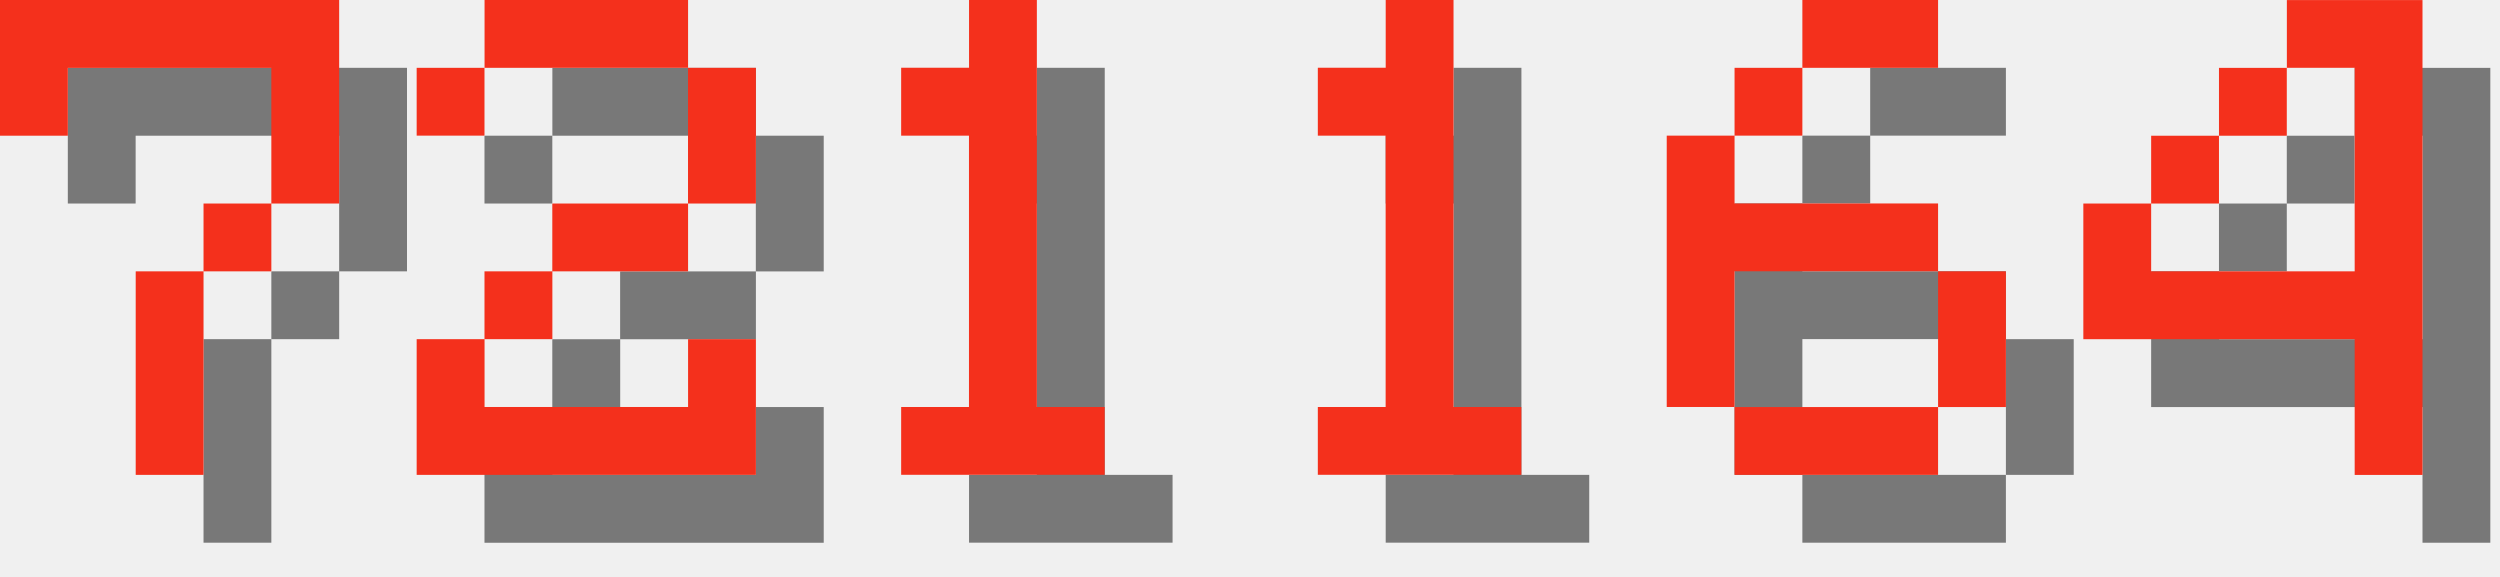
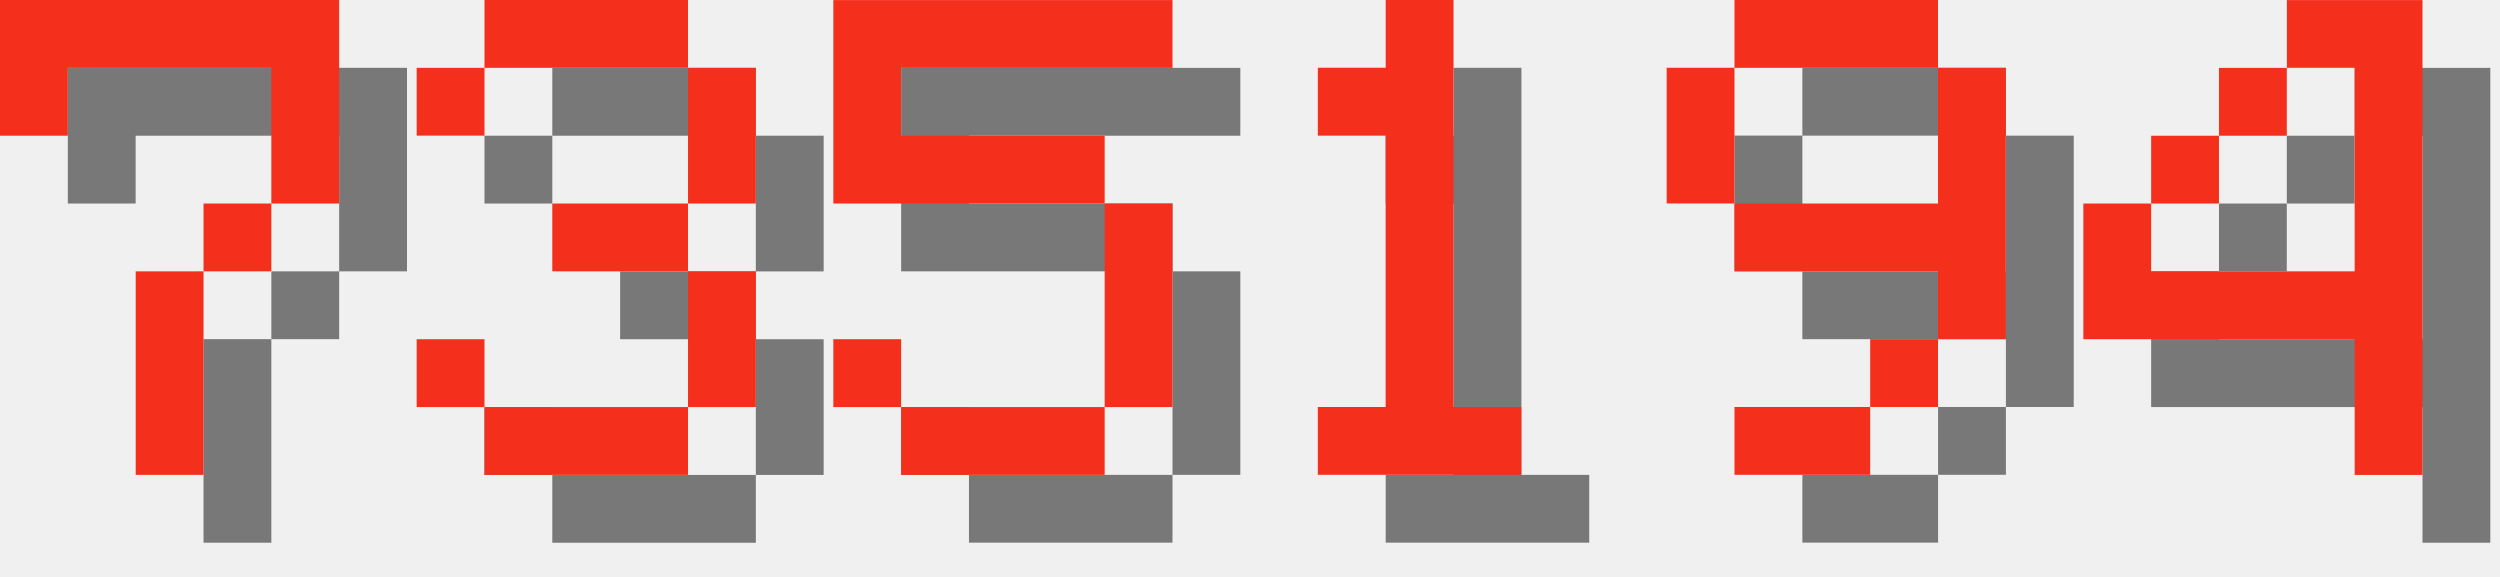
<svg xmlns="http://www.w3.org/2000/svg" version="1.1" width="156.0" height="36">
  <style>
        .text-foreground {
            fill: #F4301C;
        }
        .text-shadow {
            fill: #000000;
            fill-opacity: 0.5;
        }
    </style>
  <g class="digit" id="digit_7" transform="translate(0.0, 0), scale(4)">
    <path id="digit_7_shadow" class="text-shadow" d="m1.058 1.058 2e-6 2.117h1.058v-1.058h3.175v1.058l2e-7 1.058h-1.058v1.058h-1.058l4e-7 3.175 1.058 1e-7v-3.175h1.058v-1.058h1.058l5e-7 -1.058v-2.117z" fill-opacity=".5" style="paint-order:stroke fill markers" />
    <path id="digit_7_fg" class="text-foreground" d="m0 0 2e-6 2.117h1.058v-1.058h3.175v1.058l2e-7 1.058h-1.058v1.058h-1.058l4e-7 3.175 1.058 1e-7v-3.175h1.058v-1.058h1.058l5e-7 -1.058v-2.117z" fill="#fff" style="paint-order:stroke fill markers" />
  </g>
-   <g class="digit" id="digit_2" transform="translate(26.0, 0), scale(4)">
-     <path id="digit_2_shadow" class="text-shadow" d="m1.058 2.117v1.058h1.058v-1.058h3.175v2.117h-2.117v1.058h-1.058v1.058h-1.058v2.117h5.292v-2.117h-1.058v1.058h-3.175v-1.058h1.058v-1.058h2.117v-1.058h1.058v-2.117h-1.058v-1.058h-3.175v1.058h-1.058z" fill-opacity=".5" style="paint-order:stroke fill markers" />
-     <path id="digit_2_fg" class="text-foreground" d="m0 1.058v1.058h1.058v-1.058h3.175v2.117h-2.117v1.058h-1.058v1.058h-1.058v2.117h5.292v-2.117h-1.058v1.058h-3.175v-1.058h1.058v-1.058h2.117v-1.058h1.058v-2.117h-1.058v-1.058h-3.175v1.058h-1.058z" fill="#fff" style="paint-order:stroke fill markers" />
+   <g class="digit" id="digit_3" transform="translate(26.0, 0), scale(4)">
+     <path id="digit_3_shadow" class="text-shadow" d="m1.058 2.117v1.058h1.058v-1.058h3.175v2.117h-2.117v1.058h2.117v2.117h-3.175v-1.058h-1.058v1.058h1.058v1.058h3.175v-1.058h1.058v-2.117h-1.058v-1.058h1.058v-2.117h-1.058v-1.058h-3.175v1.058h-1.058z" fill-opacity=".5" style="paint-order:stroke fill markers" />
+     <path id="digit_3_fg" class="text-foreground" d="m0 1.058v1.058h1.058v-1.058h3.175v2.117h-2.117v1.058h2.117v2.117h-3.175v-1.058h-1.058v1.058h1.058v1.058h3.175v-1.058h1.058v-2.117h-1.058v-1.058h1.058v-2.117h-1.058v-1.058h-3.175v1.058h-1.058z" fill="#fff" style="paint-order:stroke fill markers" />
  </g>
-   <g class="digit" id="digit_1" transform="translate(52.0, 0), scale(4)">
-     <path id="digit_1_shadow" class="text-shadow" d="m2.117 2.117v1.058h1.058v4.233h-1.058v1.058h3.175v-1.058h-1.058v-6.35h-1.058v1.058h-1.058z" fill-opacity=".5" style="paint-order:stroke fill markers" />
-     <path id="digit_1_fg" class="text-foreground" d="m1.058 1.058v1.058h1.058v4.233h-1.058v1.058h3.175v-1.058h-1.058v-6.35h-1.058v1.058h-1.058z" fill="#fff" style="paint-order:stroke fill markers" />
+   <g class="digit" id="digit_5" transform="translate(52.0, 0), scale(4)">
+     <path id="digit_5_shadow" class="text-shadow" d="m1.058 1.058v3.175h4.233v3.175h-3.175v-1.058h-1.058v1.058h1.058v1.058h3.175v-1.058h1.058v-3.175h-1.058v-1.058h-3.175v-1.058h4.233v-1.058h-5.292z" fill-opacity=".5" style="paint-order:stroke fill markers" />
+     <path id="digit_5_fg" class="text-foreground" d="m0 0v3.175h4.233v3.175h-3.175v-1.058h-1.058v1.058h1.058v1.058h3.175v-1.058h1.058v-3.175h-1.058v-1.058h-3.175v-1.058h4.233v-1.058h-5.292z" fill="#fff" style="paint-order:stroke fill markers" />
  </g>
  <g class="digit" id="digit_1" transform="translate(78.0, 0), scale(4)">
    <path id="digit_1_shadow" class="text-shadow" d="m2.117 2.117v1.058h1.058v4.233h-1.058v1.058h3.175v-1.058h-1.058v-6.35h-1.058v1.058h-1.058z" fill-opacity=".5" style="paint-order:stroke fill markers" />
    <path id="digit_1_fg" class="text-foreground" d="m1.058 1.058v1.058h1.058v4.233h-1.058v1.058h3.175v-1.058h-1.058v-6.35h-1.058v1.058h-1.058z" fill="#fff" style="paint-order:stroke fill markers" />
  </g>
-   <g class="digit" id="digit_6" transform="translate(104.0, 0), scale(4)">
-     <path id="digit_6_shadow" class="text-shadow" d="m3.175 1.058v1.058h2.117v-1.058h-2.117zm0 1.058h-1.058v1.058h1.058v-1.058zm-1.058 1.058h-1.058v4.233h1.058v-2.117h3.175v-1.058h-3.175v-1.058zm3.175 2.117v2.117h1.058v-2.117h-1.058zm0 2.117h-3.175v1.058h3.175v-1.058z" fill-opacity=".5" style="paint-order:stroke fill markers" />
-     <path id="digit_6_fg" class="text-foreground" d="m2.117 0v1.058h2.117v-1.058h-2.117zm0 1.058h-1.058v1.058h1.058v-1.058zm-1.058 1.058h-1.058v4.233h1.058v-2.117h3.175v-1.058h-3.175v-1.058zm3.175 2.117v2.117h1.058v-2.117h-1.058zm0 2.117h-3.175v1.058h3.175v-1.058z" fill="#fff" style="paint-order:stroke fill markers" />
+   <g class="digit" id="digit_9" transform="translate(104.0, 0), scale(4)">
+     <path id="digit_9_shadow" class="text-shadow" d="m2.117 1.058v1.058h3.175v-1.058h-3.175zm3.175 1.058v2.117h-3.175v1.058h3.175v1.058h1.058v-4.233h-1.058zm0 4.233h-1.058v1.058h1.058v-1.058zm-1.058 1.058h-2.117v1.058h2.117v-1.058zm-2.117-3.175v-2.117h-1.058v2.117h1.058z" fill-opacity=".5" style="paint-order:stroke fill markers" />
+     <path id="digit_9_fg" class="text-foreground" d="m1.058 0v1.058h3.175v-1.058h-3.175zm3.175 1.058v2.117h-3.175v1.058h3.175v1.058h1.058v-4.233h-1.058zm0 4.233h-1.058v1.058h1.058v-1.058zm-1.058 1.058h-2.117v1.058h2.117v-1.058zm-2.117-3.175v-2.117h-1.058v2.117h1.058z" fill="#fff" style="paint-order:stroke fill markers" />
  </g>
  <g class="digit" id="digit_4" transform="translate(130.0, 0), scale(4)">
    <path id="digit_4_shadow" class="text-shadow" d="m4.233 1.058v1.058h1.058v3.175h-3.175v-1.058h-1.058v2.117h4.233v2.117h1.058v-7.408h-2.117zm-2.117 3.175h1.058v-1.058h-1.058v1.058zm1.058-1.058h1.058v-1.058h-1.058v1.058z" fill-opacity=".5" style="paint-order:stroke fill markers" />
    <path id="digit_4_fg" class="text-foreground" d="m3.175 0v1.058h1.058v3.175h-3.175v-1.058h-1.058v2.117h4.233v2.117h1.058v-7.408h-2.117zm-2.117 3.175h1.058v-1.058h-1.058v1.058zm1.058-1.058h1.058v-1.058h-1.058v1.058z" fill="#fff" style="paint-order:stroke fill markers" />
  </g>
</svg>
